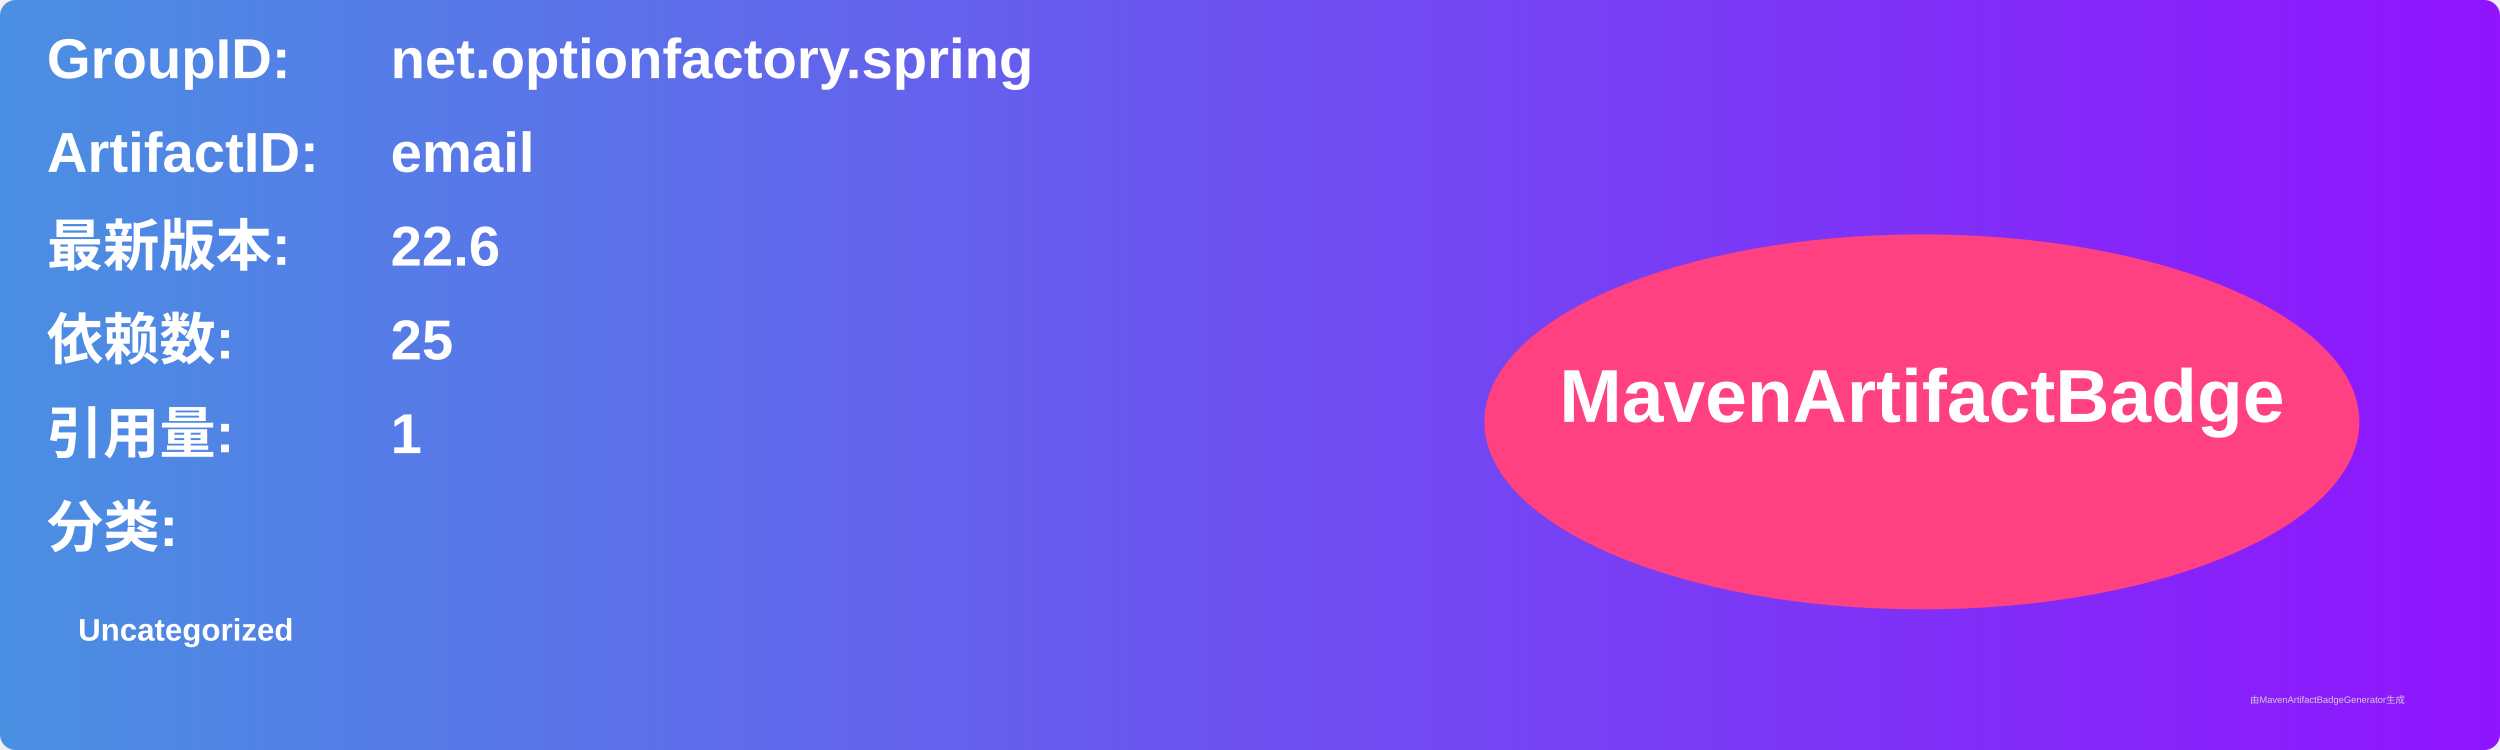
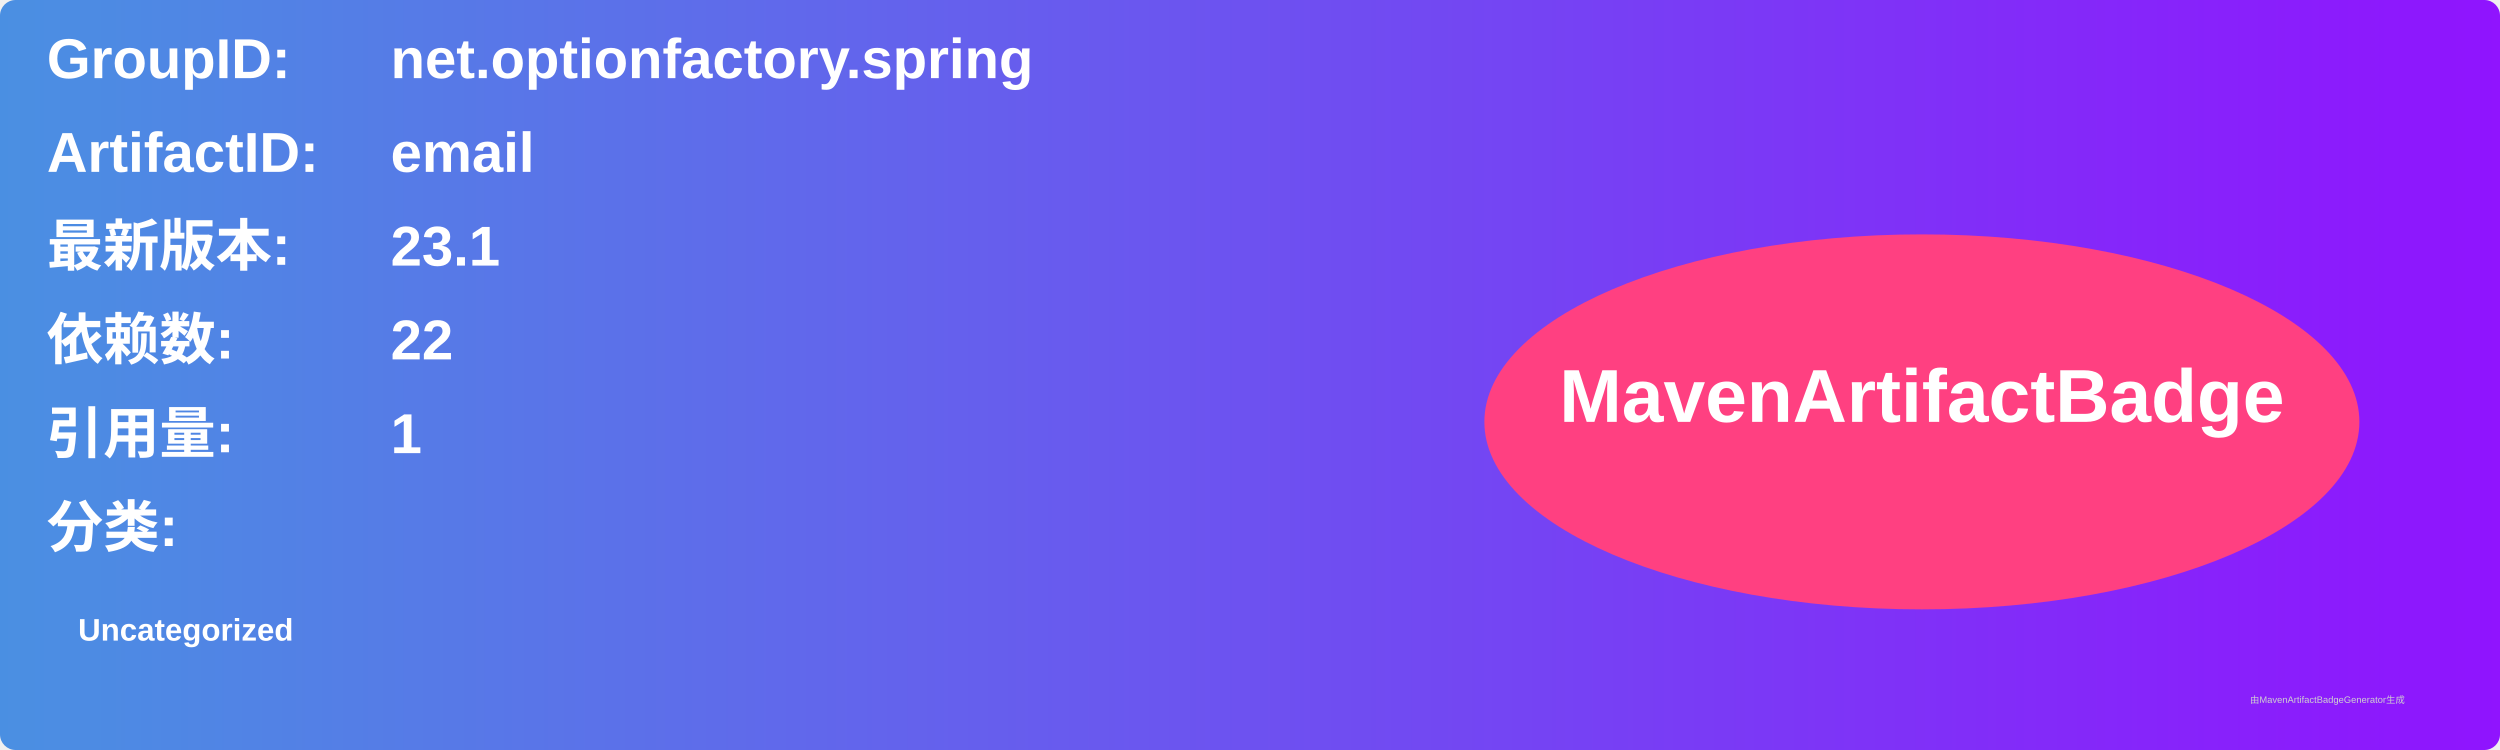
<svg xmlns="http://www.w3.org/2000/svg" width="800" height="240" viewBox="0 0 800 240">
  <linearGradient id="grad" x1="0%" y1="0%" x2="100%" y2="0%">
    <stop offset="0%" stop-color="#4a90e2" />
    <stop offset="100%" stop-color="#9013fe" />
  </linearGradient>
  <rect width="100%" height="100%" rx="5" ry="5" fill="url(#grad)" />
  <g transform="translate(15, 15)">
    <text x="0" y="10" font-family="Arial" font-size="18" fill="white" font-weight="bold" width="260">GroupID:</text>
    <text x="110" y="10" font-family="Arial" font-size="18" fill="white" font-weight="bold" width="460">net.optionfactory.spring</text>
    <text x="0" y="40" font-family="Arial" font-size="18" fill="white" font-weight="bold" width="260">ArtifactID:</text>
    <text x="110" y="40" font-family="Arial" font-size="18" fill="white" font-weight="bold" width="460">email</text>
    <text x="0" y="70" font-family="Arial" font-size="18" fill="white" font-weight="bold">最新版本:</text>
    <text x="110" y="70" font-family="Arial" font-size="18" fill="white" font-weight="bold">
-       <tspan font-weight="bold">22.6</tspan>
+       <tspan font-weight="bold">23.1</tspan>
    </text>
    <text x="0" y="100" font-family="Arial" font-size="18" fill="white" font-weight="bold">依赖数: </text>
    <text x="110" y="100" font-family="Arial" font-size="18" fill="white">
-       <tspan font-weight="bold">25</tspan>
+       <tspan font-weight="bold">22</tspan>
    </text>
    <text x="0" y="130" font-family="Arial" font-size="18" fill="white" font-weight="bold">引用量: </text>
    <text x="110" y="130" font-family="Arial" font-size="18" fill="white">
      <tspan font-weight="bold">1</tspan>
    </text>
    <text x="0" y="160" font-family="Arial" font-size="18" fill="white" font-weight="bold">分类:</text>
    <text x="10" y="190" font-family="Arial" font-size="10" fill="white">
      <tspan font-weight="bold">Uncategorized</tspan>
    </text>
    <ellipse cx="600" cy="120" rx="140" ry="60" fill="#ff4081" />
    <text x="600" y="120" text-anchor="middle" font-family="Arial" font-size="24" fill="white" font-weight="bold">MavenArtifactBadge</text>
  </g>
  <text x="720" y="225" font-family="Arial" font-size="3" fill="#d0d0d0">由MavenArtifactBadgeGenerator生成</text>
</svg>
